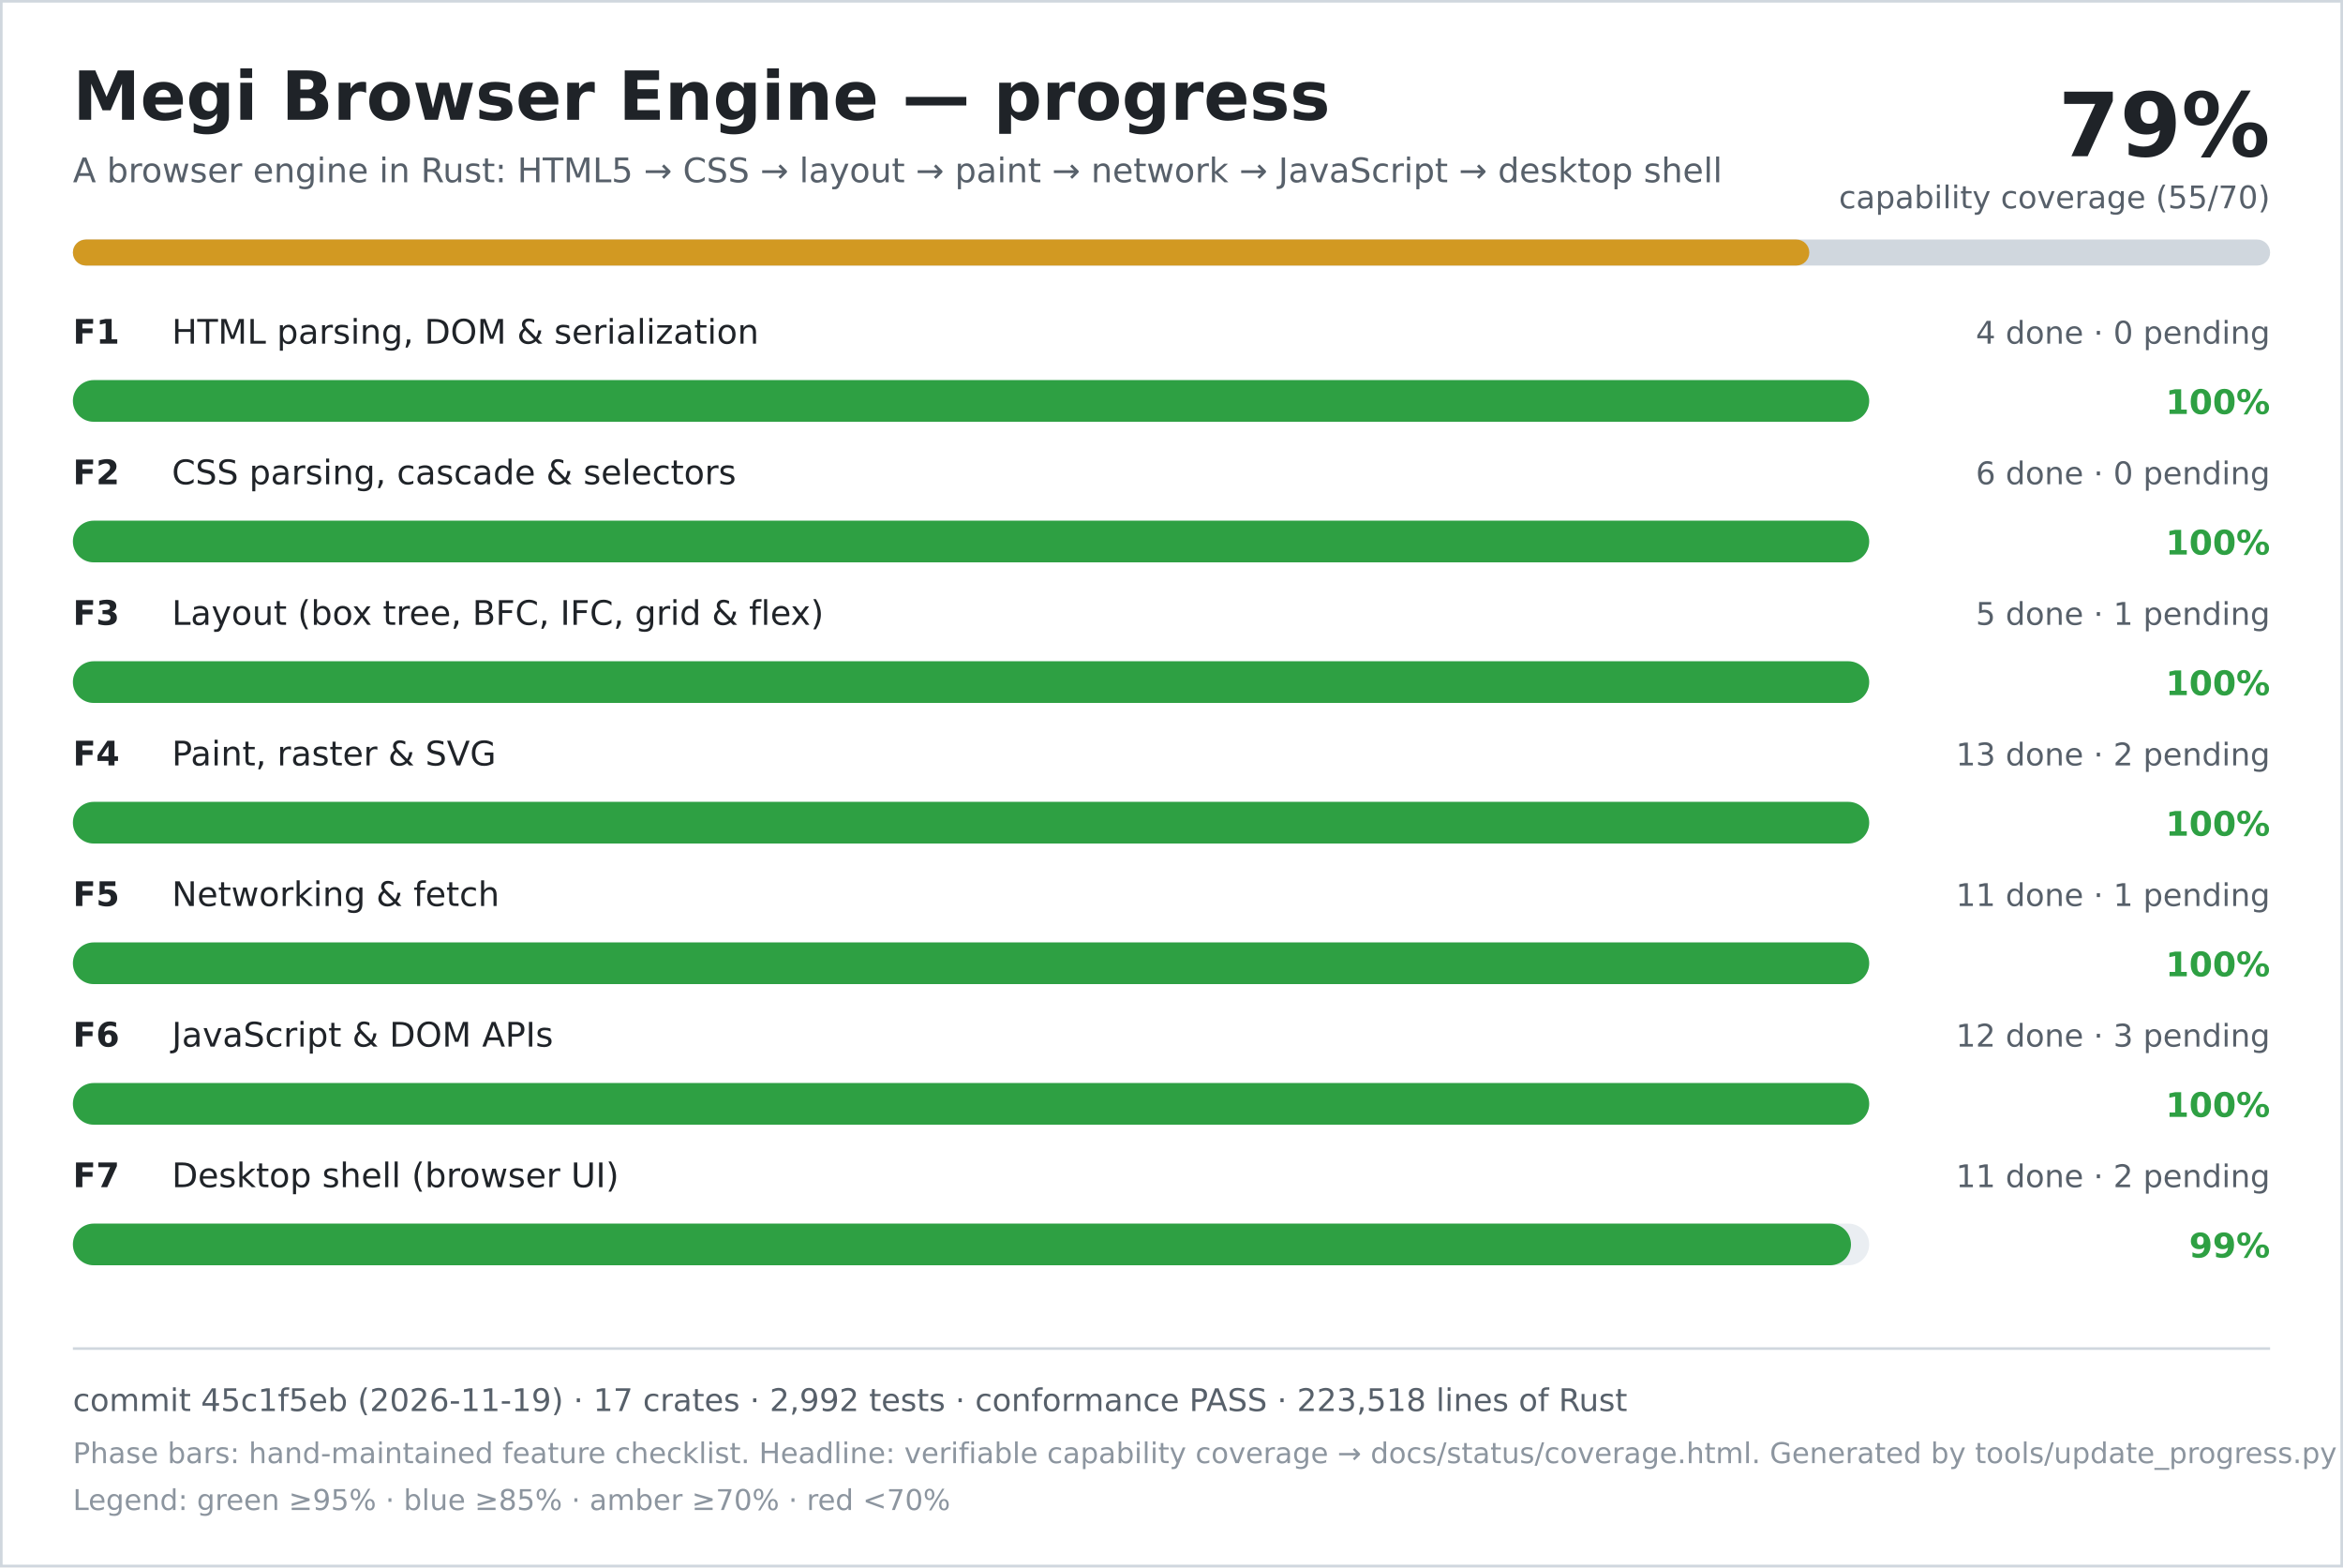
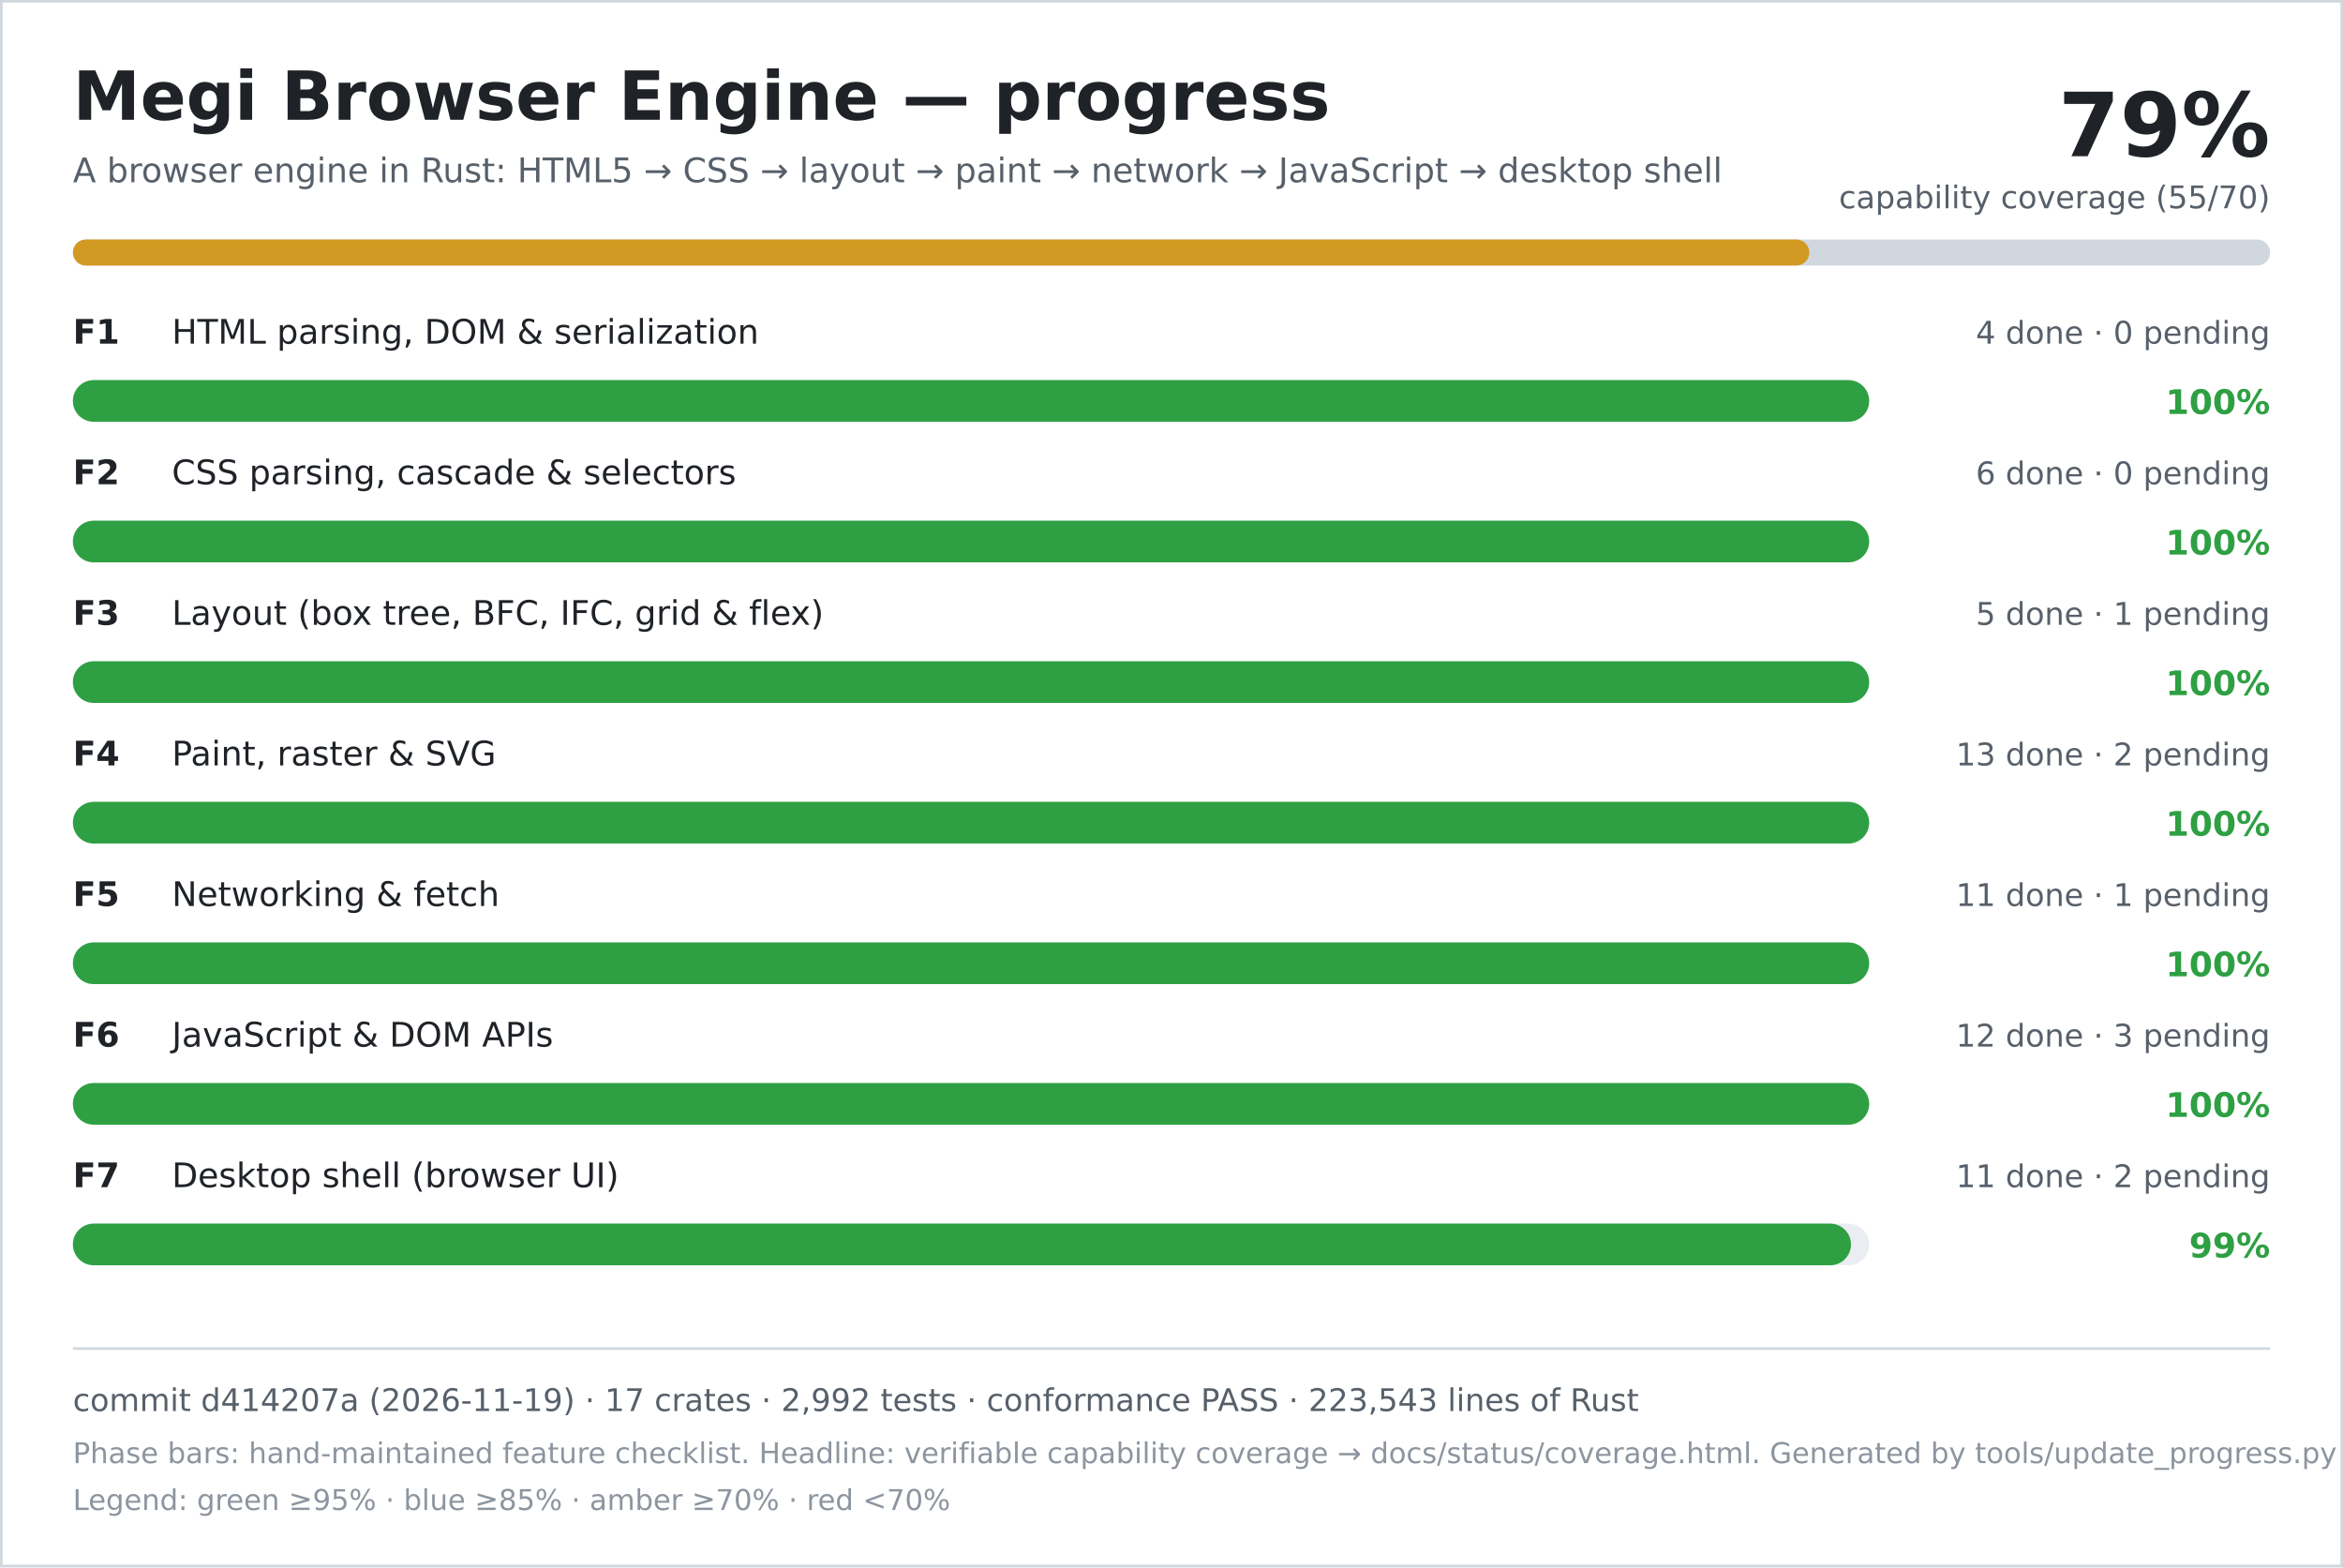
<svg xmlns="http://www.w3.org/2000/svg" width="900" height="602" viewBox="0 0 900 602" role="img" aria-labelledby="title desc">
  <rect width="900" height="602" fill="#ffffff" />
  <rect x="0.5" y="0.5" width="899" height="601" fill="none" stroke="#d0d7de" />
  <text x="28" y="46" font-family="DejaVu Sans, Verdana, sans-serif" font-size="26" font-weight="700" fill="#1f2328">Megi Browser Engine — progress</text>
  <text x="28" y="70" font-family="DejaVu Sans, Verdana, sans-serif" font-size="13" fill="#57606a">A browser engine in Rust: HTML5 → CSS → layout → paint → network → JavaScript → desktop shell</text>
  <text x="872" y="60" text-anchor="end" font-family="DejaVu Sans, Verdana, sans-serif" font-size="34" font-weight="700" fill="#1f2328">79%</text>
  <text x="872" y="80" text-anchor="end" font-family="DejaVu Sans, Verdana, sans-serif" font-size="12" fill="#57606a">capability coverage (55/70)</text>
  <rect x="28" y="92" width="844" height="10" rx="5" fill="#d0d7de" />
  <rect x="28" y="92" width="667" height="10" rx="5" fill="#d29922" />
  <text x="28" y="132" font-family="DejaVu Sans, Verdana, sans-serif" font-size="13" font-weight="700" fill="#1f2328">F1</text>
  <text x="66" y="132" font-family="DejaVu Sans, Verdana, sans-serif" font-size="13" fill="#1f2328">HTML parsing, DOM &amp; serialization</text>
  <text x="872" y="132" text-anchor="end" font-family="DejaVu Sans, Verdana, sans-serif" font-size="12" fill="#57606a">4 done · 0 pending</text>
  <rect x="28" y="146" width="690" height="16" rx="8" fill="#eaeef2" />
  <rect x="28" y="146" width="690" height="16" rx="8" fill="#2ea043" />
  <text x="872" y="159" text-anchor="end" font-family="DejaVu Sans, Verdana, sans-serif" font-size="13" font-weight="700" fill="#2ea043">100%</text>
  <text x="28" y="186" font-family="DejaVu Sans, Verdana, sans-serif" font-size="13" font-weight="700" fill="#1f2328">F2</text>
  <text x="66" y="186" font-family="DejaVu Sans, Verdana, sans-serif" font-size="13" fill="#1f2328">CSS parsing, cascade &amp; selectors</text>
  <text x="872" y="186" text-anchor="end" font-family="DejaVu Sans, Verdana, sans-serif" font-size="12" fill="#57606a">6 done · 0 pending</text>
  <rect x="28" y="200" width="690" height="16" rx="8" fill="#eaeef2" />
  <rect x="28" y="200" width="690" height="16" rx="8" fill="#2ea043" />
  <text x="872" y="213" text-anchor="end" font-family="DejaVu Sans, Verdana, sans-serif" font-size="13" font-weight="700" fill="#2ea043">100%</text>
  <text x="28" y="240" font-family="DejaVu Sans, Verdana, sans-serif" font-size="13" font-weight="700" fill="#1f2328">F3</text>
  <text x="66" y="240" font-family="DejaVu Sans, Verdana, sans-serif" font-size="13" fill="#1f2328">Layout (box tree, BFC, IFC, grid &amp; flex)</text>
  <text x="872" y="240" text-anchor="end" font-family="DejaVu Sans, Verdana, sans-serif" font-size="12" fill="#57606a">5 done · 1 pending</text>
  <rect x="28" y="254" width="690" height="16" rx="8" fill="#eaeef2" />
  <rect x="28" y="254" width="690" height="16" rx="8" fill="#2ea043" />
  <text x="872" y="267" text-anchor="end" font-family="DejaVu Sans, Verdana, sans-serif" font-size="13" font-weight="700" fill="#2ea043">100%</text>
  <text x="28" y="294" font-family="DejaVu Sans, Verdana, sans-serif" font-size="13" font-weight="700" fill="#1f2328">F4</text>
  <text x="66" y="294" font-family="DejaVu Sans, Verdana, sans-serif" font-size="13" fill="#1f2328">Paint, raster &amp; SVG</text>
  <text x="872" y="294" text-anchor="end" font-family="DejaVu Sans, Verdana, sans-serif" font-size="12" fill="#57606a">13 done · 2 pending</text>
  <rect x="28" y="308" width="690" height="16" rx="8" fill="#eaeef2" />
  <rect x="28" y="308" width="690" height="16" rx="8" fill="#2ea043" />
  <text x="872" y="321" text-anchor="end" font-family="DejaVu Sans, Verdana, sans-serif" font-size="13" font-weight="700" fill="#2ea043">100%</text>
  <text x="28" y="348" font-family="DejaVu Sans, Verdana, sans-serif" font-size="13" font-weight="700" fill="#1f2328">F5</text>
  <text x="66" y="348" font-family="DejaVu Sans, Verdana, sans-serif" font-size="13" fill="#1f2328">Networking &amp; fetch</text>
  <text x="872" y="348" text-anchor="end" font-family="DejaVu Sans, Verdana, sans-serif" font-size="12" fill="#57606a">11 done · 1 pending</text>
  <rect x="28" y="362" width="690" height="16" rx="8" fill="#eaeef2" />
  <rect x="28" y="362" width="690" height="16" rx="8" fill="#2ea043" />
  <text x="872" y="375" text-anchor="end" font-family="DejaVu Sans, Verdana, sans-serif" font-size="13" font-weight="700" fill="#2ea043">100%</text>
  <text x="28" y="402" font-family="DejaVu Sans, Verdana, sans-serif" font-size="13" font-weight="700" fill="#1f2328">F6</text>
  <text x="66" y="402" font-family="DejaVu Sans, Verdana, sans-serif" font-size="13" fill="#1f2328">JavaScript &amp; DOM APIs</text>
  <text x="872" y="402" text-anchor="end" font-family="DejaVu Sans, Verdana, sans-serif" font-size="12" fill="#57606a">12 done · 3 pending</text>
  <rect x="28" y="416" width="690" height="16" rx="8" fill="#eaeef2" />
  <rect x="28" y="416" width="690" height="16" rx="8" fill="#2ea043" />
  <text x="872" y="429" text-anchor="end" font-family="DejaVu Sans, Verdana, sans-serif" font-size="13" font-weight="700" fill="#2ea043">100%</text>
  <text x="28" y="456" font-family="DejaVu Sans, Verdana, sans-serif" font-size="13" font-weight="700" fill="#1f2328">F7</text>
  <text x="66" y="456" font-family="DejaVu Sans, Verdana, sans-serif" font-size="13" fill="#1f2328">Desktop shell (browser UI)</text>
  <text x="872" y="456" text-anchor="end" font-family="DejaVu Sans, Verdana, sans-serif" font-size="12" fill="#57606a">11 done · 2 pending</text>
  <rect x="28" y="470" width="690" height="16" rx="8" fill="#eaeef2" />
  <rect x="28" y="470" width="683" height="16" rx="8" fill="#2ea043" />
  <text x="872" y="483" text-anchor="end" font-family="DejaVu Sans, Verdana, sans-serif" font-size="13" font-weight="700" fill="#2ea043">99%</text>
  <line x1="28" y1="518" x2="872" y2="518" stroke="#d0d7de" />
-   <text x="28" y="542" font-family="DejaVu Sans, Verdana, sans-serif" font-size="12" fill="#57606a">commit 45c1f5eb (2026-11-19) · 17 crates · 2,992 tests · conformance PASS · 223,518 lines of Rust</text>
+   <text x="28" y="542" font-family="DejaVu Sans, Verdana, sans-serif" font-size="12" fill="#57606a">commit d414207a (2026-11-19) · 17 crates · 2,992 tests · conformance PASS · 223,543 lines of Rust</text>
  <text x="28" y="562" font-family="DejaVu Sans, Verdana, sans-serif" font-size="11" fill="#8c959f">Phase bars: hand-maintained feature checklist. Headline: verifiable capability coverage → docs/status/coverage.html. Generated by tools/update_progress.py — do not edit.</text>
  <text x="28" y="580" font-family="DejaVu Sans, Verdana, sans-serif" font-size="11" fill="#8c959f">Legend: green ≥95% · blue ≥85% · amber ≥70% · red &lt;70%</text>
</svg>
